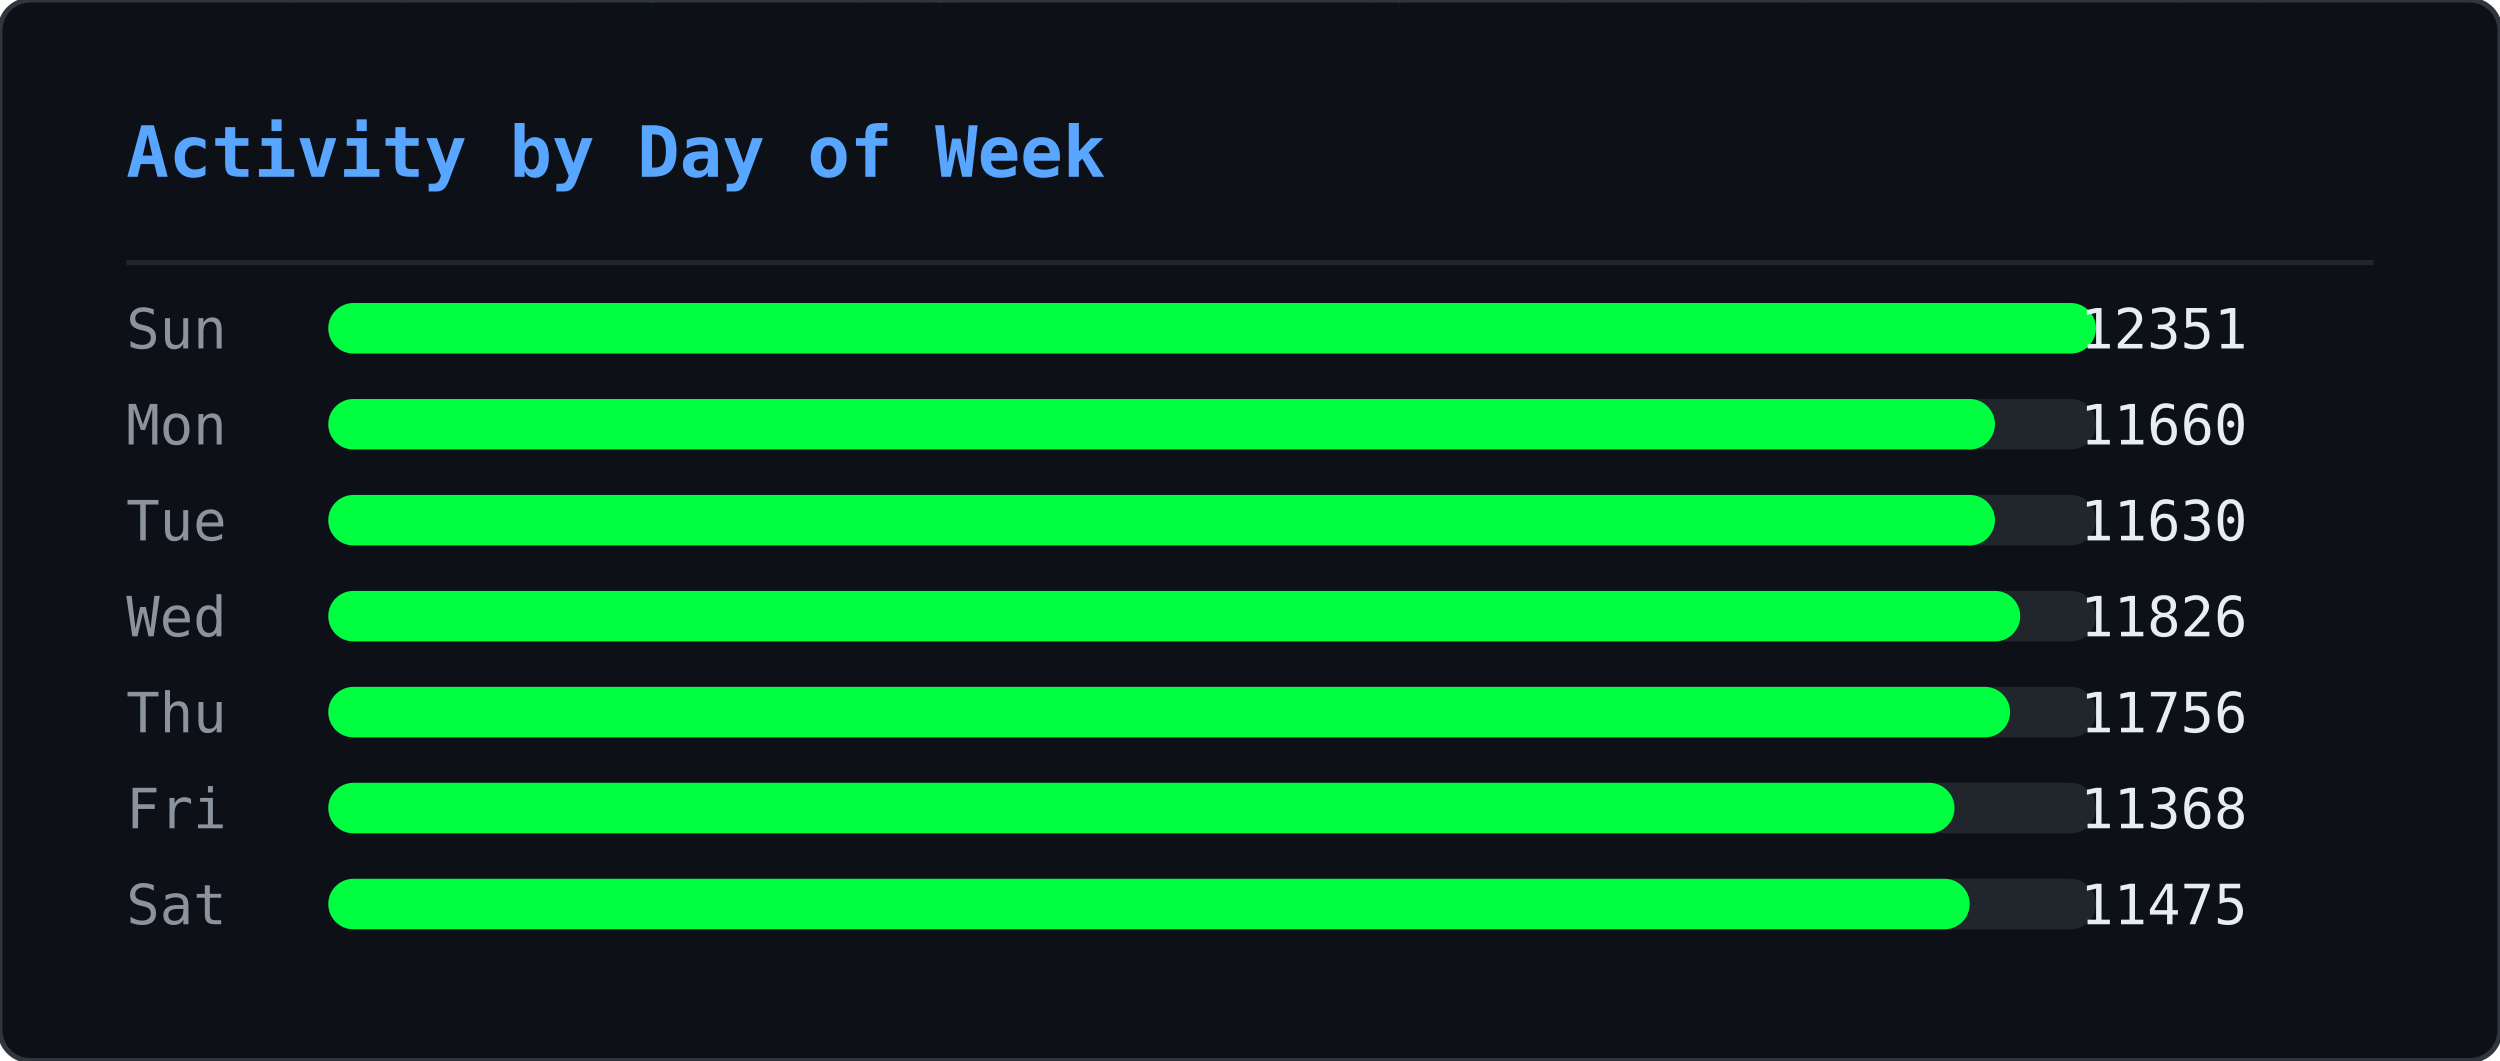
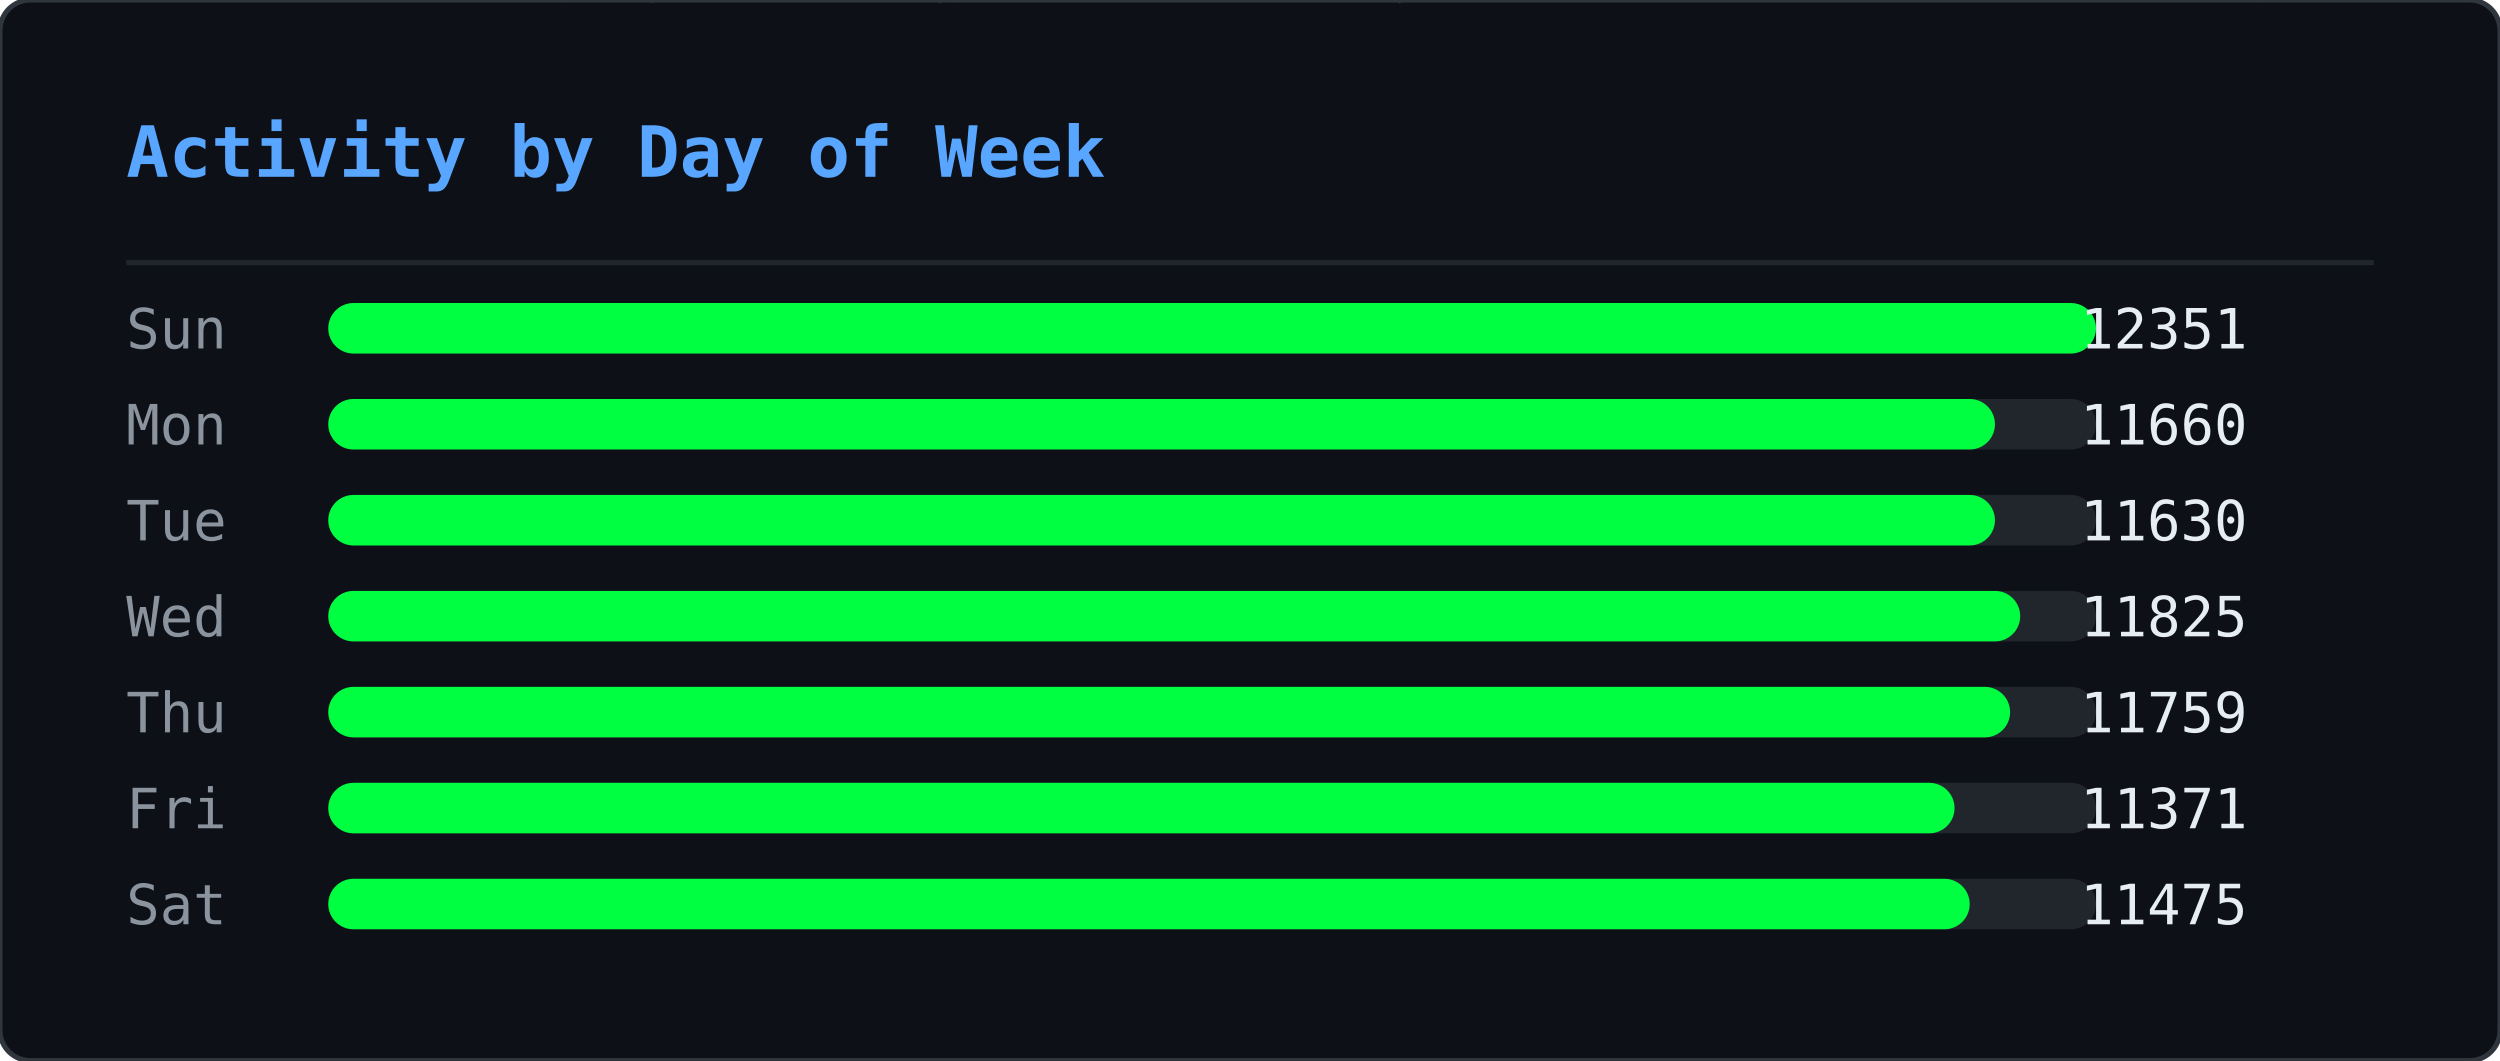
<svg xmlns="http://www.w3.org/2000/svg" width="495" height="210" viewBox="0 0 495 210">
  <defs>
    <clipPath id="ghm-clip">
      <rect width="495" height="210" rx="6" />
    </clipPath>
  </defs>
  <rect width="495" height="210" rx="6" fill="#0d1117" />
  <g clip-path="url(#ghm-clip)">
    <g opacity="0.22">
      <style>@keyframes ghm0{from{transform:translateY(-74px)}to{transform:translateY(224px)}}@keyframes ghm1{from{transform:translateY(-74px)}to{transform:translateY(224px)}}@keyframes ghm2{from{transform:translateY(-74px)}to{transform:translateY(224px)}}@keyframes ghm3{from{transform:translateY(-60px)}to{transform:translateY(224px)}}@keyframes ghm4{from{transform:translateY(-60px)}to{transform:translateY(224px)}}@keyframes ghm5{from{transform:translateY(-60px)}to{transform:translateY(224px)}}@keyframes ghm6{from{transform:translateY(-88px)}to{transform:translateY(224px)}}@keyframes ghm7{from{transform:translateY(-74px)}to{transform:translateY(224px)}}@keyframes ghm8{from{transform:translateY(-60px)}to{transform:translateY(224px)}}@keyframes ghm9{from{transform:translateY(-60px)}to{transform:translateY(224px)}}@keyframes ghm10{from{transform:translateY(-46px)}to{transform:translateY(224px)}}@keyframes ghm11{from{transform:translateY(-60px)}to{transform:translateY(224px)}}@keyframes ghm12{from{transform:translateY(-74px)}to{transform:translateY(224px)}}@keyframes ghm13{from{transform:translateY(-74px)}to{transform:translateY(224px)}}@keyframes ghm14{from{transform:translateY(-46px)}to{transform:translateY(224px)}}@keyframes ghm15{from{transform:translateY(-60px)}to{transform:translateY(224px)}}@keyframes ghm16{from{transform:translateY(-88px)}to{transform:translateY(224px)}}@keyframes ghm17{from{transform:translateY(-88px)}to{transform:translateY(224px)}}@keyframes ghm18{from{transform:translateY(-46px)}to{transform:translateY(224px)}}@keyframes ghm19{from{transform:translateY(-74px)}to{transform:translateY(224px)}}@keyframes ghm20{from{transform:translateY(-88px)}to{transform:translateY(224px)}}@keyframes ghm21{from{transform:translateY(-74px)}to{transform:translateY(224px)}}@keyframes ghm22{from{transform:translateY(-46px)}to{transform:translateY(224px)}}@keyframes ghm23{from{transform:translateY(-60px)}to{transform:translateY(224px)}}@keyframes ghm24{from{transform:translateY(-46px)}to{transform:translateY(224px)}}@keyframes ghm25{from{transform:translateY(-60px)}to{transform:translateY(224px)}}@keyframes ghm26{from{transform:translateY(-88px)}to{transform:translateY(224px)}}@keyframes ghm27{from{transform:translateY(-74px)}to{transform:translateY(224px)}}@keyframes ghm28{from{transform:translateY(-46px)}to{transform:translateY(224px)}}@keyframes ghm29{from{transform:translateY(-88px)}to{transform:translateY(224px)}}@keyframes ghm30{from{transform:translateY(-74px)}to{transform:translateY(224px)}}@keyframes ghm31{from{transform:translateY(-88px)}to{transform:translateY(224px)}}@keyframes ghm32{from{transform:translateY(-88px)}to{transform:translateY(224px)}}@keyframes ghm33{from{transform:translateY(-60px)}to{transform:translateY(224px)}}@keyframes ghm34{from{transform:translateY(-74px)}to{transform:translateY(224px)}}@keyframes ghm35{from{transform:translateY(-88px)}to{transform:translateY(224px)}}@keyframes ghm36{from{transform:translateY(-74px)}to{transform:translateY(224px)}}@keyframes ghm37{from{transform:translateY(-74px)}to{transform:translateY(224px)}}</style>
      <g style="animation:ghm0 1.57s linear infinite;animation-delay:-0.90s">
        <text x="476" y="0" font-family="monospace" font-size="12" fill="#00ff41">ﾇ</text>
        <text x="476" y="-14" font-family="monospace" font-size="12" fill="#00ff41" opacity="0.83">ｽ</text>
        <text x="476" y="-28" font-family="monospace" font-size="12" fill="#00ff41" opacity="0.67">ｩ</text>
        <text x="476" y="-42" font-family="monospace" font-size="12" fill="#00ff41" opacity="0.50">ﾍ</text>
        <text x="476" y="-56" font-family="monospace" font-size="12" fill="#00ff41" opacity="0.33">ﾕ</text>
        <text x="476" y="-70" font-family="monospace" font-size="12" fill="#00ff41" opacity="0.17">0</text>
      </g>
      <g style="animation:ghm1 2.57s linear infinite;animation-delay:-0.67s">
        <text x="444" y="0" font-family="monospace" font-size="12" fill="#00ff41">ﾓ</text>
        <text x="444" y="-14" font-family="monospace" font-size="12" fill="#00ff41" opacity="0.83">ｱ</text>
        <text x="444" y="-28" font-family="monospace" font-size="12" fill="#00ff41" opacity="0.67">ｿ</text>
        <text x="444" y="-42" font-family="monospace" font-size="12" fill="#00ff41" opacity="0.50">ｭ</text>
        <text x="444" y="-56" font-family="monospace" font-size="12" fill="#00ff41" opacity="0.33">ﾅ</text>
        <text x="444" y="-70" font-family="monospace" font-size="12" fill="#00ff41" opacity="0.17">ﾑ</text>
      </g>
      <g style="animation:ghm2 2.51s linear infinite;animation-delay:-1.71s">
        <text x="440" y="0" font-family="monospace" font-size="12" fill="#00ff41">ﾋ</text>
        <text x="440" y="-14" font-family="monospace" font-size="12" fill="#00ff41" opacity="0.83">9</text>
        <text x="440" y="-28" font-family="monospace" font-size="12" fill="#00ff41" opacity="0.67">ﾁ</text>
        <text x="440" y="-42" font-family="monospace" font-size="12" fill="#00ff41" opacity="0.50">ｭ</text>
        <text x="440" y="-56" font-family="monospace" font-size="12" fill="#00ff41" opacity="0.33">ｸ</text>
        <text x="440" y="-70" font-family="monospace" font-size="12" fill="#00ff41" opacity="0.17">7</text>
      </g>
      <g style="animation:ghm3 1.66s linear infinite;animation-delay:-0.21s">
        <text x="442" y="0" font-family="monospace" font-size="12" fill="#00ff41">ｵ</text>
        <text x="442" y="-14" font-family="monospace" font-size="12" fill="#00ff41" opacity="0.80">ｹ</text>
        <text x="442" y="-28" font-family="monospace" font-size="12" fill="#00ff41" opacity="0.60">ﾄ</text>
        <text x="442" y="-42" font-family="monospace" font-size="12" fill="#00ff41" opacity="0.40">ﾖ</text>
        <text x="442" y="-56" font-family="monospace" font-size="12" fill="#00ff41" opacity="0.20">ﾀ</text>
      </g>
      <g style="animation:ghm4 2.92s linear infinite;animation-delay:-0.26s">
        <text x="110" y="0" font-family="monospace" font-size="12" fill="#00ff41">ｧ</text>
        <text x="110" y="-14" font-family="monospace" font-size="12" fill="#00ff41" opacity="0.80">ﾃ</text>
        <text x="110" y="-28" font-family="monospace" font-size="12" fill="#00ff41" opacity="0.60">ｻ</text>
        <text x="110" y="-42" font-family="monospace" font-size="12" fill="#00ff41" opacity="0.40">0</text>
        <text x="110" y="-56" font-family="monospace" font-size="12" fill="#00ff41" opacity="0.20">ﾁ</text>
      </g>
      <g style="animation:ghm5 1.75s linear infinite;animation-delay:-0.48s">
        <text x="353" y="0" font-family="monospace" font-size="12" fill="#00ff41">ﾁ</text>
        <text x="353" y="-14" font-family="monospace" font-size="12" fill="#00ff41" opacity="0.80">ﾉ</text>
        <text x="353" y="-28" font-family="monospace" font-size="12" fill="#00ff41" opacity="0.60">ｶ</text>
        <text x="353" y="-42" font-family="monospace" font-size="12" fill="#00ff41" opacity="0.40">ｶ</text>
        <text x="353" y="-56" font-family="monospace" font-size="12" fill="#00ff41" opacity="0.20">ﾄ</text>
      </g>
      <g style="animation:ghm6 2.64s linear infinite;animation-delay:-1.35s">
        <text x="88" y="0" font-family="monospace" font-size="12" fill="#00ff41">ﾉ</text>
        <text x="88" y="-14" font-family="monospace" font-size="12" fill="#00ff41" opacity="0.86">ﾉ</text>
        <text x="88" y="-28" font-family="monospace" font-size="12" fill="#00ff41" opacity="0.71">ﾖ</text>
        <text x="88" y="-42" font-family="monospace" font-size="12" fill="#00ff41" opacity="0.57">0</text>
        <text x="88" y="-56" font-family="monospace" font-size="12" fill="#00ff41" opacity="0.43">ﾙ</text>
        <text x="88" y="-70" font-family="monospace" font-size="12" fill="#00ff41" opacity="0.29">1</text>
        <text x="88" y="-84" font-family="monospace" font-size="12" fill="#00ff41" opacity="0.14">ﾓ</text>
      </g>
      <g style="animation:ghm7 2.42s linear infinite;animation-delay:-1.66s">
        <text x="307" y="0" font-family="monospace" font-size="12" fill="#00ff41">ﾔ</text>
        <text x="307" y="-14" font-family="monospace" font-size="12" fill="#00ff41" opacity="0.83">ﾘ</text>
        <text x="307" y="-28" font-family="monospace" font-size="12" fill="#00ff41" opacity="0.67">ﾀ</text>
        <text x="307" y="-42" font-family="monospace" font-size="12" fill="#00ff41" opacity="0.50">ｬ</text>
        <text x="307" y="-56" font-family="monospace" font-size="12" fill="#00ff41" opacity="0.33">4</text>
        <text x="307" y="-70" font-family="monospace" font-size="12" fill="#00ff41" opacity="0.17">ｧ</text>
      </g>
      <g style="animation:ghm8 2.46s linear infinite;animation-delay:-1.82s">
        <text x="96" y="0" font-family="monospace" font-size="12" fill="#00ff41">ｭ</text>
        <text x="96" y="-14" font-family="monospace" font-size="12" fill="#00ff41" opacity="0.80">ｲ</text>
        <text x="96" y="-28" font-family="monospace" font-size="12" fill="#00ff41" opacity="0.60">ﾝ</text>
        <text x="96" y="-42" font-family="monospace" font-size="12" fill="#00ff41" opacity="0.40">ﾖ</text>
        <text x="96" y="-56" font-family="monospace" font-size="12" fill="#00ff41" opacity="0.20">ｶ</text>
      </g>
      <g style="animation:ghm9 3.04s linear infinite;animation-delay:-1.71s">
        <text x="429" y="0" font-family="monospace" font-size="12" fill="#00ff41">ｸ</text>
        <text x="429" y="-14" font-family="monospace" font-size="12" fill="#00ff41" opacity="0.80">ﾎ</text>
        <text x="429" y="-28" font-family="monospace" font-size="12" fill="#00ff41" opacity="0.60">ﾆ</text>
        <text x="429" y="-42" font-family="monospace" font-size="12" fill="#00ff41" opacity="0.40">ｶ</text>
        <text x="429" y="-56" font-family="monospace" font-size="12" fill="#00ff41" opacity="0.20">ｫ</text>
      </g>
      <g style="animation:ghm10 2.55s linear infinite;animation-delay:-1.75s">
        <text x="181" y="0" font-family="monospace" font-size="12" fill="#00ff41">ﾌ</text>
        <text x="181" y="-14" font-family="monospace" font-size="12" fill="#00ff41" opacity="0.75">ﾆ</text>
        <text x="181" y="-28" font-family="monospace" font-size="12" fill="#00ff41" opacity="0.50">ﾍ</text>
        <text x="181" y="-42" font-family="monospace" font-size="12" fill="#00ff41" opacity="0.25">5</text>
      </g>
      <g style="animation:ghm11 1.59s linear infinite;animation-delay:-0.66s">
        <text x="71" y="0" font-family="monospace" font-size="12" fill="#00ff41">3</text>
        <text x="71" y="-14" font-family="monospace" font-size="12" fill="#00ff41" opacity="0.80">ｽ</text>
        <text x="71" y="-28" font-family="monospace" font-size="12" fill="#00ff41" opacity="0.60">ｼ</text>
        <text x="71" y="-42" font-family="monospace" font-size="12" fill="#00ff41" opacity="0.40">ﾍ</text>
        <text x="71" y="-56" font-family="monospace" font-size="12" fill="#00ff41" opacity="0.20">ﾚ</text>
      </g>
      <g style="animation:ghm12 3.02s linear infinite;animation-delay:-0.47s">
        <text x="55" y="0" font-family="monospace" font-size="12" fill="#00ff41">ｳ</text>
        <text x="55" y="-14" font-family="monospace" font-size="12" fill="#00ff41" opacity="0.83">ﾔ</text>
        <text x="55" y="-28" font-family="monospace" font-size="12" fill="#00ff41" opacity="0.67">ﾃ</text>
        <text x="55" y="-42" font-family="monospace" font-size="12" fill="#00ff41" opacity="0.50">ｵ</text>
        <text x="55" y="-56" font-family="monospace" font-size="12" fill="#00ff41" opacity="0.33">ｫ</text>
        <text x="55" y="-70" font-family="monospace" font-size="12" fill="#00ff41" opacity="0.17">ﾃ</text>
      </g>
      <g style="animation:ghm13 2.28s linear infinite;animation-delay:-1.06s">
        <text x="258" y="0" font-family="monospace" font-size="12" fill="#00ff41">2</text>
        <text x="258" y="-14" font-family="monospace" font-size="12" fill="#00ff41" opacity="0.83">ｪ</text>
        <text x="258" y="-28" font-family="monospace" font-size="12" fill="#00ff41" opacity="0.67">ｽ</text>
        <text x="258" y="-42" font-family="monospace" font-size="12" fill="#00ff41" opacity="0.50">ﾖ</text>
        <text x="258" y="-56" font-family="monospace" font-size="12" fill="#00ff41" opacity="0.33">ｯ</text>
        <text x="258" y="-70" font-family="monospace" font-size="12" fill="#00ff41" opacity="0.17">1</text>
      </g>
      <g style="animation:ghm14 2.93s linear infinite;animation-delay:-1.39s">
        <text x="189" y="0" font-family="monospace" font-size="12" fill="#00ff41">7</text>
        <text x="189" y="-14" font-family="monospace" font-size="12" fill="#00ff41" opacity="0.75">ｯ</text>
        <text x="189" y="-28" font-family="monospace" font-size="12" fill="#00ff41" opacity="0.50">ﾈ</text>
        <text x="189" y="-42" font-family="monospace" font-size="12" fill="#00ff41" opacity="0.25">ﾈ</text>
      </g>
      <g style="animation:ghm15 2.11s linear infinite;animation-delay:-1.67s">
        <text x="394" y="0" font-family="monospace" font-size="12" fill="#00ff41">1</text>
        <text x="394" y="-14" font-family="monospace" font-size="12" fill="#00ff41" opacity="0.80">ﾜ</text>
        <text x="394" y="-28" font-family="monospace" font-size="12" fill="#00ff41" opacity="0.60">ﾚ</text>
        <text x="394" y="-42" font-family="monospace" font-size="12" fill="#00ff41" opacity="0.40">ｵ</text>
        <text x="394" y="-56" font-family="monospace" font-size="12" fill="#00ff41" opacity="0.20">ﾂ</text>
      </g>
      <g style="animation:ghm16 3.13s linear infinite;animation-delay:-1.31s">
        <text x="275" y="0" font-family="monospace" font-size="12" fill="#00ff41">ﾗ</text>
        <text x="275" y="-14" font-family="monospace" font-size="12" fill="#00ff41" opacity="0.86">3</text>
        <text x="275" y="-28" font-family="monospace" font-size="12" fill="#00ff41" opacity="0.71">ﾔ</text>
        <text x="275" y="-42" font-family="monospace" font-size="12" fill="#00ff41" opacity="0.57">6</text>
        <text x="275" y="-56" font-family="monospace" font-size="12" fill="#00ff41" opacity="0.43">ﾆ</text>
        <text x="275" y="-70" font-family="monospace" font-size="12" fill="#00ff41" opacity="0.29">ｯ</text>
        <text x="275" y="-84" font-family="monospace" font-size="12" fill="#00ff41" opacity="0.14">ﾗ</text>
      </g>
      <g style="animation:ghm17 2.90s linear infinite;animation-delay:-2.08s">
        <text x="445" y="0" font-family="monospace" font-size="12" fill="#00ff41">ｦ</text>
        <text x="445" y="-14" font-family="monospace" font-size="12" fill="#00ff41" opacity="0.86">ｪ</text>
        <text x="445" y="-28" font-family="monospace" font-size="12" fill="#00ff41" opacity="0.71">8</text>
        <text x="445" y="-42" font-family="monospace" font-size="12" fill="#00ff41" opacity="0.57">ﾕ</text>
        <text x="445" y="-56" font-family="monospace" font-size="12" fill="#00ff41" opacity="0.43">0</text>
        <text x="445" y="-70" font-family="monospace" font-size="12" fill="#00ff41" opacity="0.29">ﾎ</text>
        <text x="445" y="-84" font-family="monospace" font-size="12" fill="#00ff41" opacity="0.14">ﾃ</text>
      </g>
      <g style="animation:ghm18 2.29s linear infinite;animation-delay:-1.19s">
        <text x="275" y="0" font-family="monospace" font-size="12" fill="#00ff41">ｯ</text>
        <text x="275" y="-14" font-family="monospace" font-size="12" fill="#00ff41" opacity="0.75">ﾝ</text>
        <text x="275" y="-28" font-family="monospace" font-size="12" fill="#00ff41" opacity="0.50">ｧ</text>
        <text x="275" y="-42" font-family="monospace" font-size="12" fill="#00ff41" opacity="0.25">ﾝ</text>
      </g>
      <g style="animation:ghm19 1.52s linear infinite;animation-delay:-1.15s">
        <text x="186" y="0" font-family="monospace" font-size="12" fill="#00ff41">ｷ</text>
        <text x="186" y="-14" font-family="monospace" font-size="12" fill="#00ff41" opacity="0.83">ﾊ</text>
        <text x="186" y="-28" font-family="monospace" font-size="12" fill="#00ff41" opacity="0.67">ﾀ</text>
        <text x="186" y="-42" font-family="monospace" font-size="12" fill="#00ff41" opacity="0.50">ﾔ</text>
        <text x="186" y="-56" font-family="monospace" font-size="12" fill="#00ff41" opacity="0.33">ｹ</text>
        <text x="186" y="-70" font-family="monospace" font-size="12" fill="#00ff41" opacity="0.17">ﾔ</text>
      </g>
      <g style="animation:ghm20 3.11s linear infinite;animation-delay:-1.21s">
        <text x="126" y="0" font-family="monospace" font-size="12" fill="#00ff41">ﾈ</text>
        <text x="126" y="-14" font-family="monospace" font-size="12" fill="#00ff41" opacity="0.86">ｪ</text>
        <text x="126" y="-28" font-family="monospace" font-size="12" fill="#00ff41" opacity="0.71">ﾘ</text>
        <text x="126" y="-42" font-family="monospace" font-size="12" fill="#00ff41" opacity="0.57">ｮ</text>
        <text x="126" y="-56" font-family="monospace" font-size="12" fill="#00ff41" opacity="0.43">ﾇ</text>
        <text x="126" y="-70" font-family="monospace" font-size="12" fill="#00ff41" opacity="0.29">ﾎ</text>
        <text x="126" y="-84" font-family="monospace" font-size="12" fill="#00ff41" opacity="0.14">ｸ</text>
      </g>
      <g style="animation:ghm21 1.79s linear infinite;animation-delay:-0.77s">
        <text x="78" y="0" font-family="monospace" font-size="12" fill="#00ff41">ｳ</text>
        <text x="78" y="-14" font-family="monospace" font-size="12" fill="#00ff41" opacity="0.83">ﾝ</text>
        <text x="78" y="-28" font-family="monospace" font-size="12" fill="#00ff41" opacity="0.67">4</text>
        <text x="78" y="-42" font-family="monospace" font-size="12" fill="#00ff41" opacity="0.50">ｻ</text>
        <text x="78" y="-56" font-family="monospace" font-size="12" fill="#00ff41" opacity="0.33">ｿ</text>
        <text x="78" y="-70" font-family="monospace" font-size="12" fill="#00ff41" opacity="0.17">ｨ</text>
      </g>
      <g style="animation:ghm22 2.50s linear infinite;animation-delay:-1.19s">
        <text x="345" y="0" font-family="monospace" font-size="12" fill="#00ff41">2</text>
        <text x="345" y="-14" font-family="monospace" font-size="12" fill="#00ff41" opacity="0.75">ﾆ</text>
        <text x="345" y="-28" font-family="monospace" font-size="12" fill="#00ff41" opacity="0.50">ｱ</text>
        <text x="345" y="-42" font-family="monospace" font-size="12" fill="#00ff41" opacity="0.25">ｸ</text>
      </g>
      <g style="animation:ghm23 1.86s linear infinite;animation-delay:-0.41s">
        <text x="51" y="0" font-family="monospace" font-size="12" fill="#00ff41">ﾚ</text>
        <text x="51" y="-14" font-family="monospace" font-size="12" fill="#00ff41" opacity="0.80">ｱ</text>
        <text x="51" y="-28" font-family="monospace" font-size="12" fill="#00ff41" opacity="0.60">ｱ</text>
        <text x="51" y="-42" font-family="monospace" font-size="12" fill="#00ff41" opacity="0.40">ﾐ</text>
        <text x="51" y="-56" font-family="monospace" font-size="12" fill="#00ff41" opacity="0.20">7</text>
      </g>
      <g style="animation:ghm24 2.49s linear infinite;animation-delay:-2.01s">
        <text x="356" y="0" font-family="monospace" font-size="12" fill="#00ff41">ﾋ</text>
        <text x="356" y="-14" font-family="monospace" font-size="12" fill="#00ff41" opacity="0.75">ﾂ</text>
        <text x="356" y="-28" font-family="monospace" font-size="12" fill="#00ff41" opacity="0.50">ﾃ</text>
        <text x="356" y="-42" font-family="monospace" font-size="12" fill="#00ff41" opacity="0.25">ｦ</text>
      </g>
      <g style="animation:ghm25 2.99s linear infinite;animation-delay:-0.82s">
        <text x="185" y="0" font-family="monospace" font-size="12" fill="#00ff41">ﾔ</text>
        <text x="185" y="-14" font-family="monospace" font-size="12" fill="#00ff41" opacity="0.80">ｿ</text>
        <text x="185" y="-28" font-family="monospace" font-size="12" fill="#00ff41" opacity="0.60">ｱ</text>
        <text x="185" y="-42" font-family="monospace" font-size="12" fill="#00ff41" opacity="0.40">ｼ</text>
        <text x="185" y="-56" font-family="monospace" font-size="12" fill="#00ff41" opacity="0.20">ｷ</text>
      </g>
      <g style="animation:ghm26 1.89s linear infinite;animation-delay:-0.51s">
        <text x="472" y="0" font-family="monospace" font-size="12" fill="#00ff41">ｽ</text>
        <text x="472" y="-14" font-family="monospace" font-size="12" fill="#00ff41" opacity="0.86">ﾍ</text>
        <text x="472" y="-28" font-family="monospace" font-size="12" fill="#00ff41" opacity="0.71">ｧ</text>
        <text x="472" y="-42" font-family="monospace" font-size="12" fill="#00ff41" opacity="0.57">ﾃ</text>
        <text x="472" y="-56" font-family="monospace" font-size="12" fill="#00ff41" opacity="0.43">ｯ</text>
        <text x="472" y="-70" font-family="monospace" font-size="12" fill="#00ff41" opacity="0.29">ﾈ</text>
        <text x="472" y="-84" font-family="monospace" font-size="12" fill="#00ff41" opacity="0.14">ﾐ</text>
      </g>
      <g style="animation:ghm27 1.72s linear infinite;animation-delay:-1.28s">
        <text x="168" y="0" font-family="monospace" font-size="12" fill="#00ff41">ｳ</text>
        <text x="168" y="-14" font-family="monospace" font-size="12" fill="#00ff41" opacity="0.83">ﾝ</text>
        <text x="168" y="-28" font-family="monospace" font-size="12" fill="#00ff41" opacity="0.67">ｪ</text>
        <text x="168" y="-42" font-family="monospace" font-size="12" fill="#00ff41" opacity="0.50">ﾙ</text>
        <text x="168" y="-56" font-family="monospace" font-size="12" fill="#00ff41" opacity="0.33">ﾋ</text>
        <text x="168" y="-70" font-family="monospace" font-size="12" fill="#00ff41" opacity="0.17">ｶ</text>
      </g>
      <g style="animation:ghm28 3.12s linear infinite;animation-delay:-1.67s">
        <text x="81" y="0" font-family="monospace" font-size="12" fill="#00ff41">ﾇ</text>
        <text x="81" y="-14" font-family="monospace" font-size="12" fill="#00ff41" opacity="0.75">ﾉ</text>
        <text x="81" y="-28" font-family="monospace" font-size="12" fill="#00ff41" opacity="0.50">ﾏ</text>
        <text x="81" y="-42" font-family="monospace" font-size="12" fill="#00ff41" opacity="0.25">ﾝ</text>
      </g>
      <g style="animation:ghm29 2.99s linear infinite;animation-delay:-0.61s">
        <text x="269" y="0" font-family="monospace" font-size="12" fill="#00ff41">ｹ</text>
        <text x="269" y="-14" font-family="monospace" font-size="12" fill="#00ff41" opacity="0.86">ｨ</text>
        <text x="269" y="-28" font-family="monospace" font-size="12" fill="#00ff41" opacity="0.71">ｽ</text>
        <text x="269" y="-42" font-family="monospace" font-size="12" fill="#00ff41" opacity="0.57">ﾍ</text>
        <text x="269" y="-56" font-family="monospace" font-size="12" fill="#00ff41" opacity="0.43">ﾄ</text>
        <text x="269" y="-70" font-family="monospace" font-size="12" fill="#00ff41" opacity="0.29">ﾖ</text>
        <text x="269" y="-84" font-family="monospace" font-size="12" fill="#00ff41" opacity="0.14">3</text>
      </g>
      <g style="animation:ghm30 2.65s linear infinite;animation-delay:-0.45s">
        <text x="109" y="0" font-family="monospace" font-size="12" fill="#00ff41">ﾏ</text>
        <text x="109" y="-14" font-family="monospace" font-size="12" fill="#00ff41" opacity="0.83">ﾍ</text>
        <text x="109" y="-28" font-family="monospace" font-size="12" fill="#00ff41" opacity="0.67">0</text>
        <text x="109" y="-42" font-family="monospace" font-size="12" fill="#00ff41" opacity="0.50">ﾛ</text>
        <text x="109" y="-56" font-family="monospace" font-size="12" fill="#00ff41" opacity="0.33">ｮ</text>
        <text x="109" y="-70" font-family="monospace" font-size="12" fill="#00ff41" opacity="0.17">ｫ</text>
      </g>
      <g style="animation:ghm31 2.26s linear infinite;animation-delay:-0.51s">
        <text x="184" y="0" font-family="monospace" font-size="12" fill="#00ff41">ｯ</text>
        <text x="184" y="-14" font-family="monospace" font-size="12" fill="#00ff41" opacity="0.86">3</text>
        <text x="184" y="-28" font-family="monospace" font-size="12" fill="#00ff41" opacity="0.71">ｫ</text>
        <text x="184" y="-42" font-family="monospace" font-size="12" fill="#00ff41" opacity="0.57">ｻ</text>
        <text x="184" y="-56" font-family="monospace" font-size="12" fill="#00ff41" opacity="0.43">ﾓ</text>
        <text x="184" y="-70" font-family="monospace" font-size="12" fill="#00ff41" opacity="0.29">ｩ</text>
        <text x="184" y="-84" font-family="monospace" font-size="12" fill="#00ff41" opacity="0.14">2</text>
      </g>
      <g style="animation:ghm32 1.89s linear infinite;animation-delay:-0.99s">
        <text x="355" y="0" font-family="monospace" font-size="12" fill="#00ff41">ﾔ</text>
        <text x="355" y="-14" font-family="monospace" font-size="12" fill="#00ff41" opacity="0.86">ｸ</text>
        <text x="355" y="-28" font-family="monospace" font-size="12" fill="#00ff41" opacity="0.71">ﾚ</text>
        <text x="355" y="-42" font-family="monospace" font-size="12" fill="#00ff41" opacity="0.57">ﾋ</text>
        <text x="355" y="-56" font-family="monospace" font-size="12" fill="#00ff41" opacity="0.43">ｷ</text>
        <text x="355" y="-70" font-family="monospace" font-size="12" fill="#00ff41" opacity="0.29">ﾃ</text>
        <text x="355" y="-84" font-family="monospace" font-size="12" fill="#00ff41" opacity="0.14">ｵ</text>
      </g>
      <g style="animation:ghm33 1.79s linear infinite;animation-delay:-0.10s">
        <text x="111" y="0" font-family="monospace" font-size="12" fill="#00ff41">ｼ</text>
        <text x="111" y="-14" font-family="monospace" font-size="12" fill="#00ff41" opacity="0.80">ﾁ</text>
        <text x="111" y="-28" font-family="monospace" font-size="12" fill="#00ff41" opacity="0.60">ｯ</text>
        <text x="111" y="-42" font-family="monospace" font-size="12" fill="#00ff41" opacity="0.40">1</text>
        <text x="111" y="-56" font-family="monospace" font-size="12" fill="#00ff41" opacity="0.20">ｫ</text>
      </g>
      <g style="animation:ghm34 2.21s linear infinite;animation-delay:-1.23s">
        <text x="22" y="0" font-family="monospace" font-size="12" fill="#00ff41">ﾎ</text>
        <text x="22" y="-14" font-family="monospace" font-size="12" fill="#00ff41" opacity="0.83">ﾏ</text>
        <text x="22" y="-28" font-family="monospace" font-size="12" fill="#00ff41" opacity="0.67">ｹ</text>
        <text x="22" y="-42" font-family="monospace" font-size="12" fill="#00ff41" opacity="0.50">ﾅ</text>
        <text x="22" y="-56" font-family="monospace" font-size="12" fill="#00ff41" opacity="0.33">ｭ</text>
        <text x="22" y="-70" font-family="monospace" font-size="12" fill="#00ff41" opacity="0.17">2</text>
      </g>
      <g style="animation:ghm35 2.09s linear infinite;animation-delay:-1.27s">
        <text x="342" y="0" font-family="monospace" font-size="12" fill="#00ff41">ｭ</text>
        <text x="342" y="-14" font-family="monospace" font-size="12" fill="#00ff41" opacity="0.86">ﾐ</text>
        <text x="342" y="-28" font-family="monospace" font-size="12" fill="#00ff41" opacity="0.71">ｷ</text>
        <text x="342" y="-42" font-family="monospace" font-size="12" fill="#00ff41" opacity="0.57">ｱ</text>
        <text x="342" y="-56" font-family="monospace" font-size="12" fill="#00ff41" opacity="0.43">ﾒ</text>
        <text x="342" y="-70" font-family="monospace" font-size="12" fill="#00ff41" opacity="0.29">ｿ</text>
        <text x="342" y="-84" font-family="monospace" font-size="12" fill="#00ff41" opacity="0.14">ｴ</text>
      </g>
      <g style="animation:ghm36 1.63s linear infinite;animation-delay:-0.77s">
        <text x="351" y="0" font-family="monospace" font-size="12" fill="#00ff41">ﾆ</text>
        <text x="351" y="-14" font-family="monospace" font-size="12" fill="#00ff41" opacity="0.83">ｫ</text>
        <text x="351" y="-28" font-family="monospace" font-size="12" fill="#00ff41" opacity="0.67">ｬ</text>
        <text x="351" y="-42" font-family="monospace" font-size="12" fill="#00ff41" opacity="0.50">ﾇ</text>
        <text x="351" y="-56" font-family="monospace" font-size="12" fill="#00ff41" opacity="0.33">ｫ</text>
        <text x="351" y="-70" font-family="monospace" font-size="12" fill="#00ff41" opacity="0.17">1</text>
      </g>
      <g style="animation:ghm37 2.48s linear infinite;animation-delay:-0.01s">
        <text x="196" y="0" font-family="monospace" font-size="12" fill="#00ff41">9</text>
        <text x="196" y="-14" font-family="monospace" font-size="12" fill="#00ff41" opacity="0.83">ｨ</text>
        <text x="196" y="-28" font-family="monospace" font-size="12" fill="#00ff41" opacity="0.67">ﾉ</text>
        <text x="196" y="-42" font-family="monospace" font-size="12" fill="#00ff41" opacity="0.50">ｸ</text>
        <text x="196" y="-56" font-family="monospace" font-size="12" fill="#00ff41" opacity="0.33">ﾋ</text>
        <text x="196" y="-70" font-family="monospace" font-size="12" fill="#00ff41" opacity="0.17">ｦ</text>
      </g>
    </g>
  </g>
  <rect width="495" height="210" rx="6" fill="none" stroke="#30363d" stroke-width="1" />
  <text x="25" y="35" font-family="monospace" font-size="14" font-weight="600" fill="#58a6ff">Activity by Day of Week</text>
  <line x1="25" y1="52" x2="470" y2="52" stroke="#21262d" stroke-width="1" />
  <text x="25" y="69" font-family="monospace" font-size="11" fill="#8b949e">Sun</text>
  <rect x="65" y="60" width="350" height="10" rx="5" fill="#21262d" />
  <rect x="65" y="60" width="350" height="10" rx="5" fill="#00ff41" />
  <text x="445" y="69" text-anchor="end" font-family="monospace" font-size="11" fill="#e6edf3">12351</text>
  <text x="25" y="88" font-family="monospace" font-size="11" fill="#8b949e">Mon</text>
  <rect x="65" y="79" width="350" height="10" rx="5" fill="#21262d" />
  <rect x="65" y="79" width="330" height="10" rx="5" fill="#00ff41" />
  <text x="445" y="88" text-anchor="end" font-family="monospace" font-size="11" fill="#e6edf3">11660</text>
  <text x="25" y="107" font-family="monospace" font-size="11" fill="#8b949e">Tue</text>
  <rect x="65" y="98" width="350" height="10" rx="5" fill="#21262d" />
  <rect x="65" y="98" width="330" height="10" rx="5" fill="#00ff41" />
  <text x="445" y="107" text-anchor="end" font-family="monospace" font-size="11" fill="#e6edf3">11630</text>
  <text x="25" y="126" font-family="monospace" font-size="11" fill="#8b949e">Wed</text>
  <rect x="65" y="117" width="350" height="10" rx="5" fill="#21262d" />
  <rect x="65" y="117" width="335" height="10" rx="5" fill="#00ff41" />
-   <text x="445" y="126" text-anchor="end" font-family="monospace" font-size="11" fill="#e6edf3">11826</text>
+   <text x="445" y="126" text-anchor="end" font-family="monospace" font-size="11" fill="#e6edf3">11825</text>
  <text x="25" y="145" font-family="monospace" font-size="11" fill="#8b949e">Thu</text>
  <rect x="65" y="136" width="350" height="10" rx="5" fill="#21262d" />
  <rect x="65" y="136" width="333" height="10" rx="5" fill="#00ff41" />
-   <text x="445" y="145" text-anchor="end" font-family="monospace" font-size="11" fill="#e6edf3">11756</text>
+   <text x="445" y="145" text-anchor="end" font-family="monospace" font-size="11" fill="#e6edf3">11759</text>
  <text x="25" y="164" font-family="monospace" font-size="11" fill="#8b949e">Fri</text>
  <rect x="65" y="155" width="350" height="10" rx="5" fill="#21262d" />
  <rect x="65" y="155" width="322" height="10" rx="5" fill="#00ff41" />
-   <text x="445" y="164" text-anchor="end" font-family="monospace" font-size="11" fill="#e6edf3">11368</text>
+   <text x="445" y="164" text-anchor="end" font-family="monospace" font-size="11" fill="#e6edf3">11371</text>
  <text x="25" y="183" font-family="monospace" font-size="11" fill="#8b949e">Sat</text>
  <rect x="65" y="174" width="350" height="10" rx="5" fill="#21262d" />
  <rect x="65" y="174" width="325" height="10" rx="5" fill="#00ff41" />
  <text x="445" y="183" text-anchor="end" font-family="monospace" font-size="11" fill="#e6edf3">11475</text>
</svg>
